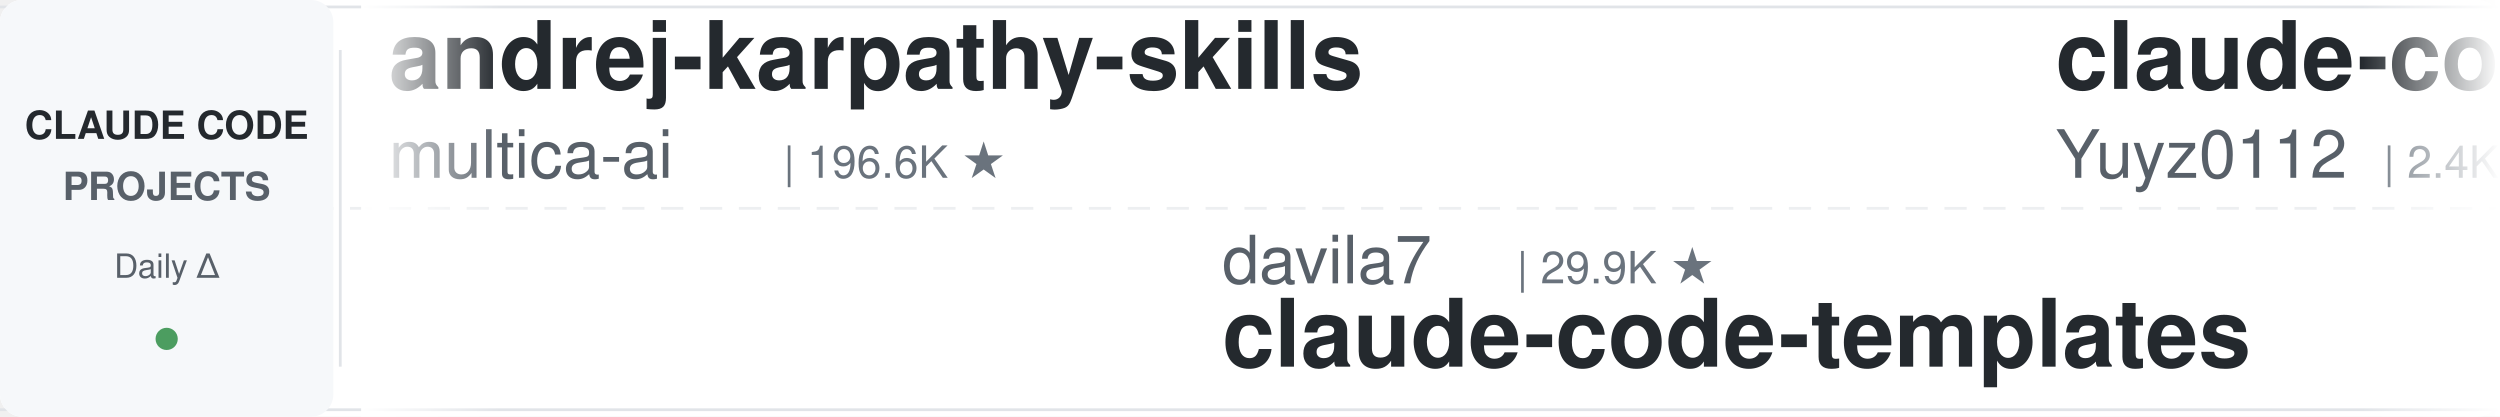
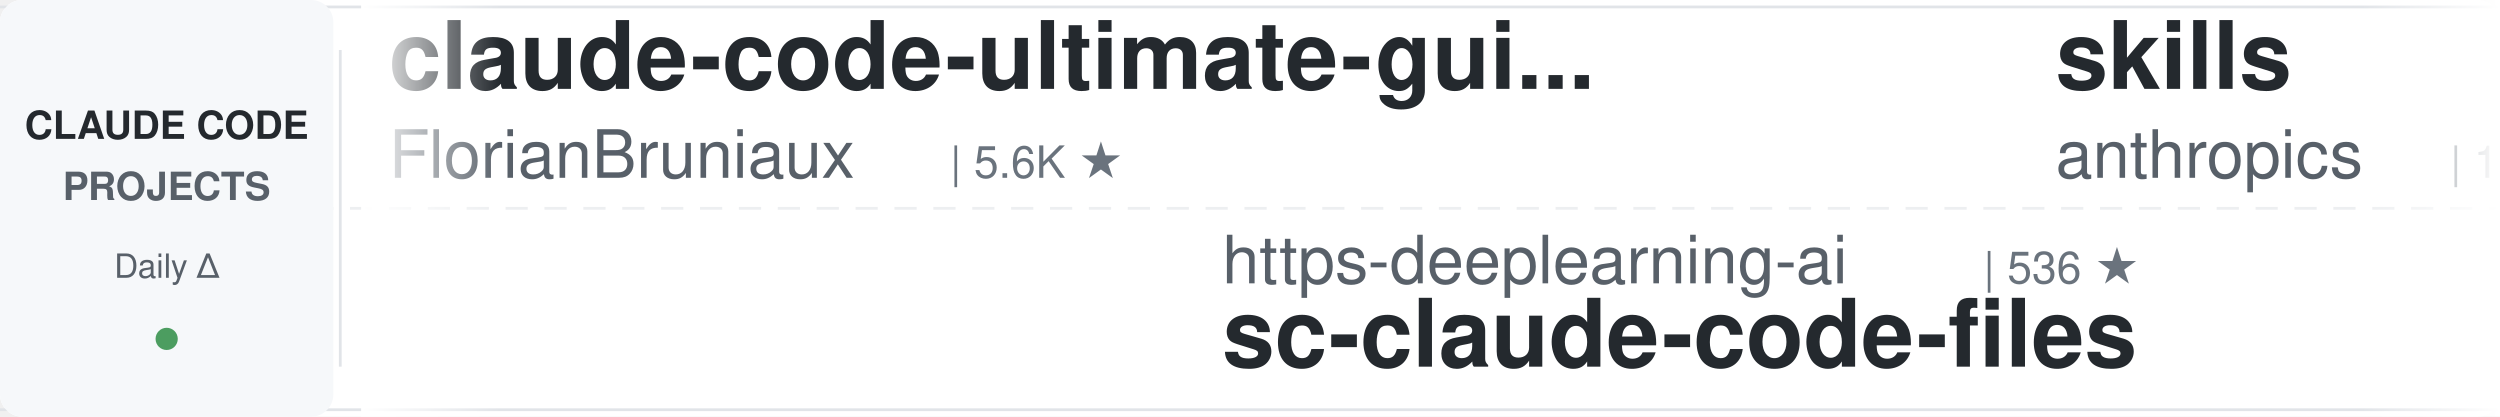
<svg xmlns="http://www.w3.org/2000/svg" width="900" height="150">
  <defs>
    <linearGradient id="leftFade" x1="0%" y1="0%" x2="100%" y2="0%">
      <stop offset="0%" style="stop-color:#ffffff;stop-opacity:1" />
      <stop offset="100%" style="stop-color:#ffffff;stop-opacity:0" />
    </linearGradient>
    <linearGradient id="rightFade" x1="0%" y1="0%" x2="100%" y2="0%">
      <stop offset="0%" style="stop-color:#ffffff;stop-opacity:0" />
      <stop offset="100%" style="stop-color:#ffffff;stop-opacity:1" />
    </linearGradient>
  </defs>
  <rect width="900" height="150" fill="#ffffff" rx="8" />
  <rect x="0" y="2" width="900" height="1" fill="#e1e4e8" />
  <rect x="0" y="147" width="900" height="1" fill="#e1e4e8" />
  <line x1="0" y1="75" x2="900" y2="75" stroke="#e1e4e8" stroke-width="1" stroke-dasharray="8 6" opacity="0.6" />
  <rect x="0" y="0" width="120" height="150" fill="#f6f8fa" rx="8" />
  <text x="60" y="50" font-family="-apple-system, BlinkMacSystemFont, 'Segoe UI', Helvetica, Arial, sans-serif" font-size="14" font-weight="600" fill="#24292e" text-anchor="middle">CLAUDE CODE</text>
  <text x="60" y="72" font-family="-apple-system, BlinkMacSystemFont, 'Segoe UI', Helvetica, Arial, sans-serif" font-size="14" font-weight="600" fill="#586069" text-anchor="middle">PROJECTS</text>
  <text x="60" y="100" font-family="-apple-system, BlinkMacSystemFont, 'Segoe UI', Helvetica, Arial, sans-serif" font-size="12" font-weight="500" fill="#586069" text-anchor="middle">Daily Δ</text>
  <circle cx="60" cy="122" r="4" fill="#22863a" opacity="0.8" />
  <rect x="122" y="18" width="1" height="114" fill="#e1e4e8" />
  <clipPath id="tickerClip">
    <rect x="130" y="0" width="770" height="150" />
  </clipPath>
  <g clip-path="url(#tickerClip)">
    <g id="tickerItems">
      <animateTransform attributeName="transform" attributeType="XML" type="translate" from="0 0" to="-3000 0" dur="54s" repeatCount="indefinite" />
      <g transform="translate(0, 0)">
-         <text x="140" y="32" font-family="-apple-system, BlinkMacSystemFont, 'Segoe UI', Helvetica, Arial, sans-serif" font-size="34" font-weight="600" fill="#24292e">andrej-karpathy-skills</text>
-         <text x="140" y="64" font-family="-apple-system, BlinkMacSystemFont, 'Segoe UI', Helvetica, Arial, sans-serif" font-size="24" font-weight="400" fill="#586069">multica-ai</text>
-         <text x="282" y="64" font-family="-apple-system, BlinkMacSystemFont, 'Segoe UI', Helvetica, Arial, sans-serif" font-size="16" font-weight="500" fill="#6a737d">| 196.6K ★</text>
+         <text x="140" y="32" font-family="-apple-system, BlinkMacSystemFont, 'Segoe UI', Helvetica, Arial, sans-serif" font-size="34" font-weight="600" fill="#24292e">claude-code-ultimate-gui...</text>
+         <text x="140" y="64" font-family="-apple-system, BlinkMacSystemFont, 'Segoe UI', Helvetica, Arial, sans-serif" font-size="24" font-weight="400" fill="#586069">FlorianBruniaux</text>
+         <text x="342" y="64" font-family="-apple-system, BlinkMacSystemFont, 'Segoe UI', Helvetica, Arial, sans-serif" font-size="16" font-weight="500" fill="#6a737d">| 5.6K ★</text>
      </g>
      <g transform="translate(300, 0)">
-         <text x="140" y="102" font-family="-apple-system, BlinkMacSystemFont, 'Segoe UI', Helvetica, Arial, sans-serif" font-size="24" font-weight="400" fill="#586069">davila7</text>
-         <text x="246" y="102" font-family="-apple-system, BlinkMacSystemFont, 'Segoe UI', Helvetica, Arial, sans-serif" font-size="16" font-weight="500" fill="#6a737d">| 29.9K ★</text>
-         <text x="140" y="132" font-family="-apple-system, BlinkMacSystemFont, 'Segoe UI', Helvetica, Arial, sans-serif" font-size="34" font-weight="600" fill="#24292e">claude-code-templates</text>
+         <text x="140" y="102" font-family="-apple-system, BlinkMacSystemFont, 'Segoe UI', Helvetica, Arial, sans-serif" font-size="24" font-weight="400" fill="#586069">https-deeplearning-ai</text>
+         <text x="414" y="102" font-family="-apple-system, BlinkMacSystemFont, 'Segoe UI', Helvetica, Arial, sans-serif" font-size="16" font-weight="500" fill="#6a737d">| 536 ★</text>
+         <text x="140" y="132" font-family="-apple-system, BlinkMacSystemFont, 'Segoe UI', Helvetica, Arial, sans-serif" font-size="34" font-weight="600" fill="#24292e">sc-claude-code-files</text>
      </g>
      <g transform="translate(600, 0)">
-         <text x="140" y="32" font-family="-apple-system, BlinkMacSystemFont, 'Segoe UI', Helvetica, Arial, sans-serif" font-size="34" font-weight="600" fill="#24292e">claude-code-reverse</text>
-         <text x="140" y="64" font-family="-apple-system, BlinkMacSystemFont, 'Segoe UI', Helvetica, Arial, sans-serif" font-size="24" font-weight="400" fill="#586069">Yuyz0112</text>
-         <text x="258" y="64" font-family="-apple-system, BlinkMacSystemFont, 'Segoe UI', Helvetica, Arial, sans-serif" font-size="16" font-weight="500" fill="#6a737d">| 2.4K ★</text>
+         <text x="140" y="32" font-family="-apple-system, BlinkMacSystemFont, 'Segoe UI', Helvetica, Arial, sans-serif" font-size="34" font-weight="600" fill="#24292e">skills</text>
+         <text x="140" y="64" font-family="-apple-system, BlinkMacSystemFont, 'Segoe UI', Helvetica, Arial, sans-serif" font-size="24" font-weight="400" fill="#586069">anthropics</text>
+         <text x="282" y="64" font-family="-apple-system, BlinkMacSystemFont, 'Segoe UI', Helvetica, Arial, sans-serif" font-size="16" font-weight="500" fill="#6a737d">| 164.4K ★</text>
      </g>
      <g transform="translate(900, 0)">
-         <text x="140" y="102" font-family="-apple-system, BlinkMacSystemFont, 'Segoe UI', Helvetica, Arial, sans-serif" font-size="24" font-weight="400" fill="#586069">ding113</text>
-         <text x="246" y="102" font-family="-apple-system, BlinkMacSystemFont, 'Segoe UI', Helvetica, Arial, sans-serif" font-size="16" font-weight="500" fill="#6a737d">| 3.3K ★</text>
-         <text x="140" y="132" font-family="-apple-system, BlinkMacSystemFont, 'Segoe UI', Helvetica, Arial, sans-serif" font-size="34" font-weight="600" fill="#24292e">claude-code-hub</text>
+         <text x="140" y="102" font-family="-apple-system, BlinkMacSystemFont, 'Segoe UI', Helvetica, Arial, sans-serif" font-size="24" font-weight="400" fill="#586069">OneRedOak</text>
+         <text x="270" y="102" font-family="-apple-system, BlinkMacSystemFont, 'Segoe UI', Helvetica, Arial, sans-serif" font-size="16" font-weight="500" fill="#6a737d">| 3.9K ★</text>
+         <text x="140" y="132" font-family="-apple-system, BlinkMacSystemFont, 'Segoe UI', Helvetica, Arial, sans-serif" font-size="34" font-weight="600" fill="#24292e">claude-code-workflows</text>
      </g>
      <g transform="translate(1200, 0)">
+         <text x="140" y="32" font-family="-apple-system, BlinkMacSystemFont, 'Segoe UI', Helvetica, Arial, sans-serif" font-size="34" font-weight="600" fill="#24292e">claude-code-transcripts</text>
+         <text x="140" y="64" font-family="-apple-system, BlinkMacSystemFont, 'Segoe UI', Helvetica, Arial, sans-serif" font-size="24" font-weight="400" fill="#586069">simonw</text>
+         <text x="234" y="64" font-family="-apple-system, BlinkMacSystemFont, 'Segoe UI', Helvetica, Arial, sans-serif" font-size="16" font-weight="500" fill="#6a737d">| 1.6K ★</text>
+       </g>
+       <g transform="translate(1500, 0)">
+         <text x="140" y="102" font-family="-apple-system, BlinkMacSystemFont, 'Segoe UI', Helvetica, Arial, sans-serif" font-size="24" font-weight="400" fill="#586069">ykdojo</text>
+         <text x="234" y="102" font-family="-apple-system, BlinkMacSystemFont, 'Segoe UI', Helvetica, Arial, sans-serif" font-size="16" font-weight="500" fill="#6a737d">| 9.5K ★</text>
+         <text x="140" y="132" font-family="-apple-system, BlinkMacSystemFont, 'Segoe UI', Helvetica, Arial, sans-serif" font-size="34" font-weight="600" fill="#24292e">claude-code-tips</text>
+       </g>
+       <g transform="translate(1800, 0)">
        <text x="140" y="32" font-family="-apple-system, BlinkMacSystemFont, 'Segoe UI', Helvetica, Arial, sans-serif" font-size="34" font-weight="600" fill="#24292e">my-claude-code-setup</text>
        <text x="140" y="64" font-family="-apple-system, BlinkMacSystemFont, 'Segoe UI', Helvetica, Arial, sans-serif" font-size="24" font-weight="400" fill="#586069">centminmod</text>
        <text x="282" y="64" font-family="-apple-system, BlinkMacSystemFont, 'Segoe UI', Helvetica, Arial, sans-serif" font-size="16" font-weight="500" fill="#6a737d">| 2.5K ★</text>
      </g>
-       <g transform="translate(1500, 0)">
-         <text x="140" y="102" font-family="-apple-system, BlinkMacSystemFont, 'Segoe UI', Helvetica, Arial, sans-serif" font-size="24" font-weight="400" fill="#586069">musistudio</text>
-         <text x="282" y="102" font-family="-apple-system, BlinkMacSystemFont, 'Segoe UI', Helvetica, Arial, sans-serif" font-size="16" font-weight="500" fill="#6a737d">| 36.2K ★</text>
-         <text x="140" y="132" font-family="-apple-system, BlinkMacSystemFont, 'Segoe UI', Helvetica, Arial, sans-serif" font-size="34" font-weight="600" fill="#24292e">claude-code-router</text>
-       </g>
-       <g transform="translate(1800, 0)">
-         <text x="140" y="32" font-family="-apple-system, BlinkMacSystemFont, 'Segoe UI', Helvetica, Arial, sans-serif" font-size="34" font-weight="600" fill="#24292e">claude-code-rev</text>
-         <text x="140" y="64" font-family="-apple-system, BlinkMacSystemFont, 'Segoe UI', Helvetica, Arial, sans-serif" font-size="24" font-weight="400" fill="#586069">oboard</text>
-         <text x="234" y="64" font-family="-apple-system, BlinkMacSystemFont, 'Segoe UI', Helvetica, Arial, sans-serif" font-size="16" font-weight="500" fill="#6a737d">| 3.3K ★</text>
-       </g>
      <g transform="translate(2100, 0)">
-         <text x="140" y="102" font-family="-apple-system, BlinkMacSystemFont, 'Segoe UI', Helvetica, Arial, sans-serif" font-size="24" font-weight="400" fill="#586069">Yeachan-Heo</text>
-         <text x="294" y="102" font-family="-apple-system, BlinkMacSystemFont, 'Segoe UI', Helvetica, Arial, sans-serif" font-size="16" font-weight="500" fill="#6a737d">| 38.1K ★</text>
-         <text x="140" y="132" font-family="-apple-system, BlinkMacSystemFont, 'Segoe UI', Helvetica, Arial, sans-serif" font-size="34" font-weight="600" fill="#24292e">oh-my-claudecode</text>
+         <text x="140" y="102" font-family="-apple-system, BlinkMacSystemFont, 'Segoe UI', Helvetica, Arial, sans-serif" font-size="24" font-weight="400" fill="#586069">zebbern</text>
+         <text x="246" y="102" font-family="-apple-system, BlinkMacSystemFont, 'Segoe UI', Helvetica, Arial, sans-serif" font-size="16" font-weight="500" fill="#6a737d">| 4.4K ★</text>
+         <text x="140" y="132" font-family="-apple-system, BlinkMacSystemFont, 'Segoe UI', Helvetica, Arial, sans-serif" font-size="34" font-weight="600" fill="#24292e">claude-code-guide</text>
      </g>
      <g transform="translate(2400, 0)">
-         <text x="140" y="32" font-family="-apple-system, BlinkMacSystemFont, 'Segoe UI', Helvetica, Arial, sans-serif" font-size="34" font-weight="600" fill="#24292e">how-claude-code-works</text>
-         <text x="140" y="64" font-family="-apple-system, BlinkMacSystemFont, 'Segoe UI', Helvetica, Arial, sans-serif" font-size="24" font-weight="400" fill="#586069">Windy3f3f3f3f</text>
-         <text x="318" y="64" font-family="-apple-system, BlinkMacSystemFont, 'Segoe UI', Helvetica, Arial, sans-serif" font-size="16" font-weight="500" fill="#6a737d">| 3.3K ★</text>
+         <text x="140" y="32" font-family="-apple-system, BlinkMacSystemFont, 'Segoe UI', Helvetica, Arial, sans-serif" font-size="34" font-weight="600" fill="#24292e">claude-code-security-rev...</text>
+         <text x="140" y="64" font-family="-apple-system, BlinkMacSystemFont, 'Segoe UI', Helvetica, Arial, sans-serif" font-size="24" font-weight="400" fill="#586069">anthropics</text>
+         <text x="282" y="64" font-family="-apple-system, BlinkMacSystemFont, 'Segoe UI', Helvetica, Arial, sans-serif" font-size="16" font-weight="500" fill="#6a737d">| 5.7K ★</text>
      </g>
      <g transform="translate(2700, 0)">
-         <text x="140" y="102" font-family="-apple-system, BlinkMacSystemFont, 'Segoe UI', Helvetica, Arial, sans-serif" font-size="24" font-weight="400" fill="#586069">shareAI-lab</text>
-         <text x="294" y="102" font-family="-apple-system, BlinkMacSystemFont, 'Segoe UI', Helvetica, Arial, sans-serif" font-size="16" font-weight="500" fill="#6a737d">| 72.3K ★</text>
-         <text x="140" y="132" font-family="-apple-system, BlinkMacSystemFont, 'Segoe UI', Helvetica, Arial, sans-serif" font-size="34" font-weight="600" fill="#24292e">learn-claude-code</text>
+         <text x="140" y="102" font-family="-apple-system, BlinkMacSystemFont, 'Segoe UI', Helvetica, Arial, sans-serif" font-size="24" font-weight="400" fill="#586069">Piebald-AI</text>
+         <text x="282" y="102" font-family="-apple-system, BlinkMacSystemFont, 'Segoe UI', Helvetica, Arial, sans-serif" font-size="16" font-weight="500" fill="#6a737d">| 12.0K ★</text>
+         <text x="140" y="132" font-family="-apple-system, BlinkMacSystemFont, 'Segoe UI', Helvetica, Arial, sans-serif" font-size="34" font-weight="600" fill="#24292e">claude-code-system-promp...</text>
      </g>
      <g transform="translate(3000, 0)">
-         <text x="140" y="32" font-family="-apple-system, BlinkMacSystemFont, 'Segoe UI', Helvetica, Arial, sans-serif" font-size="34" font-weight="600" fill="#24292e">andrej-karpathy-skills</text>
-         <text x="140" y="64" font-family="-apple-system, BlinkMacSystemFont, 'Segoe UI', Helvetica, Arial, sans-serif" font-size="24" font-weight="400" fill="#586069">multica-ai</text>
-         <text x="282" y="64" font-family="-apple-system, BlinkMacSystemFont, 'Segoe UI', Helvetica, Arial, sans-serif" font-size="16" font-weight="500" fill="#6a737d">| 196.6K ★</text>
+         <text x="140" y="32" font-family="-apple-system, BlinkMacSystemFont, 'Segoe UI', Helvetica, Arial, sans-serif" font-size="34" font-weight="600" fill="#24292e">claude-code-ultimate-gui...</text>
+         <text x="140" y="64" font-family="-apple-system, BlinkMacSystemFont, 'Segoe UI', Helvetica, Arial, sans-serif" font-size="24" font-weight="400" fill="#586069">FlorianBruniaux</text>
+         <text x="342" y="64" font-family="-apple-system, BlinkMacSystemFont, 'Segoe UI', Helvetica, Arial, sans-serif" font-size="16" font-weight="500" fill="#6a737d">| 5.6K ★</text>
      </g>
      <g transform="translate(3300, 0)">
-         <text x="140" y="102" font-family="-apple-system, BlinkMacSystemFont, 'Segoe UI', Helvetica, Arial, sans-serif" font-size="24" font-weight="400" fill="#586069">davila7</text>
-         <text x="246" y="102" font-family="-apple-system, BlinkMacSystemFont, 'Segoe UI', Helvetica, Arial, sans-serif" font-size="16" font-weight="500" fill="#6a737d">| 29.9K ★</text>
-         <text x="140" y="132" font-family="-apple-system, BlinkMacSystemFont, 'Segoe UI', Helvetica, Arial, sans-serif" font-size="34" font-weight="600" fill="#24292e">claude-code-templates</text>
+         <text x="140" y="102" font-family="-apple-system, BlinkMacSystemFont, 'Segoe UI', Helvetica, Arial, sans-serif" font-size="24" font-weight="400" fill="#586069">https-deeplearning-ai</text>
+         <text x="414" y="102" font-family="-apple-system, BlinkMacSystemFont, 'Segoe UI', Helvetica, Arial, sans-serif" font-size="16" font-weight="500" fill="#6a737d">| 536 ★</text>
+         <text x="140" y="132" font-family="-apple-system, BlinkMacSystemFont, 'Segoe UI', Helvetica, Arial, sans-serif" font-size="34" font-weight="600" fill="#24292e">sc-claude-code-files</text>
      </g>
      <g transform="translate(3600, 0)">
-         <text x="140" y="32" font-family="-apple-system, BlinkMacSystemFont, 'Segoe UI', Helvetica, Arial, sans-serif" font-size="34" font-weight="600" fill="#24292e">claude-code-reverse</text>
-         <text x="140" y="64" font-family="-apple-system, BlinkMacSystemFont, 'Segoe UI', Helvetica, Arial, sans-serif" font-size="24" font-weight="400" fill="#586069">Yuyz0112</text>
-         <text x="258" y="64" font-family="-apple-system, BlinkMacSystemFont, 'Segoe UI', Helvetica, Arial, sans-serif" font-size="16" font-weight="500" fill="#6a737d">| 2.4K ★</text>
+         <text x="140" y="32" font-family="-apple-system, BlinkMacSystemFont, 'Segoe UI', Helvetica, Arial, sans-serif" font-size="34" font-weight="600" fill="#24292e">skills</text>
+         <text x="140" y="64" font-family="-apple-system, BlinkMacSystemFont, 'Segoe UI', Helvetica, Arial, sans-serif" font-size="24" font-weight="400" fill="#586069">anthropics</text>
+         <text x="282" y="64" font-family="-apple-system, BlinkMacSystemFont, 'Segoe UI', Helvetica, Arial, sans-serif" font-size="16" font-weight="500" fill="#6a737d">| 164.4K ★</text>
      </g>
      <g transform="translate(3900, 0)">
-         <text x="140" y="102" font-family="-apple-system, BlinkMacSystemFont, 'Segoe UI', Helvetica, Arial, sans-serif" font-size="24" font-weight="400" fill="#586069">ding113</text>
-         <text x="246" y="102" font-family="-apple-system, BlinkMacSystemFont, 'Segoe UI', Helvetica, Arial, sans-serif" font-size="16" font-weight="500" fill="#6a737d">| 3.3K ★</text>
-         <text x="140" y="132" font-family="-apple-system, BlinkMacSystemFont, 'Segoe UI', Helvetica, Arial, sans-serif" font-size="34" font-weight="600" fill="#24292e">claude-code-hub</text>
+         <text x="140" y="102" font-family="-apple-system, BlinkMacSystemFont, 'Segoe UI', Helvetica, Arial, sans-serif" font-size="24" font-weight="400" fill="#586069">OneRedOak</text>
+         <text x="270" y="102" font-family="-apple-system, BlinkMacSystemFont, 'Segoe UI', Helvetica, Arial, sans-serif" font-size="16" font-weight="500" fill="#6a737d">| 3.9K ★</text>
+         <text x="140" y="132" font-family="-apple-system, BlinkMacSystemFont, 'Segoe UI', Helvetica, Arial, sans-serif" font-size="34" font-weight="600" fill="#24292e">claude-code-workflows</text>
      </g>
    </g>
  </g>
  <rect x="130" y="0" width="50" height="150" fill="url(#leftFade)" />
  <rect x="850" y="0" width="50" height="150" fill="url(#rightFade)" />
</svg>
